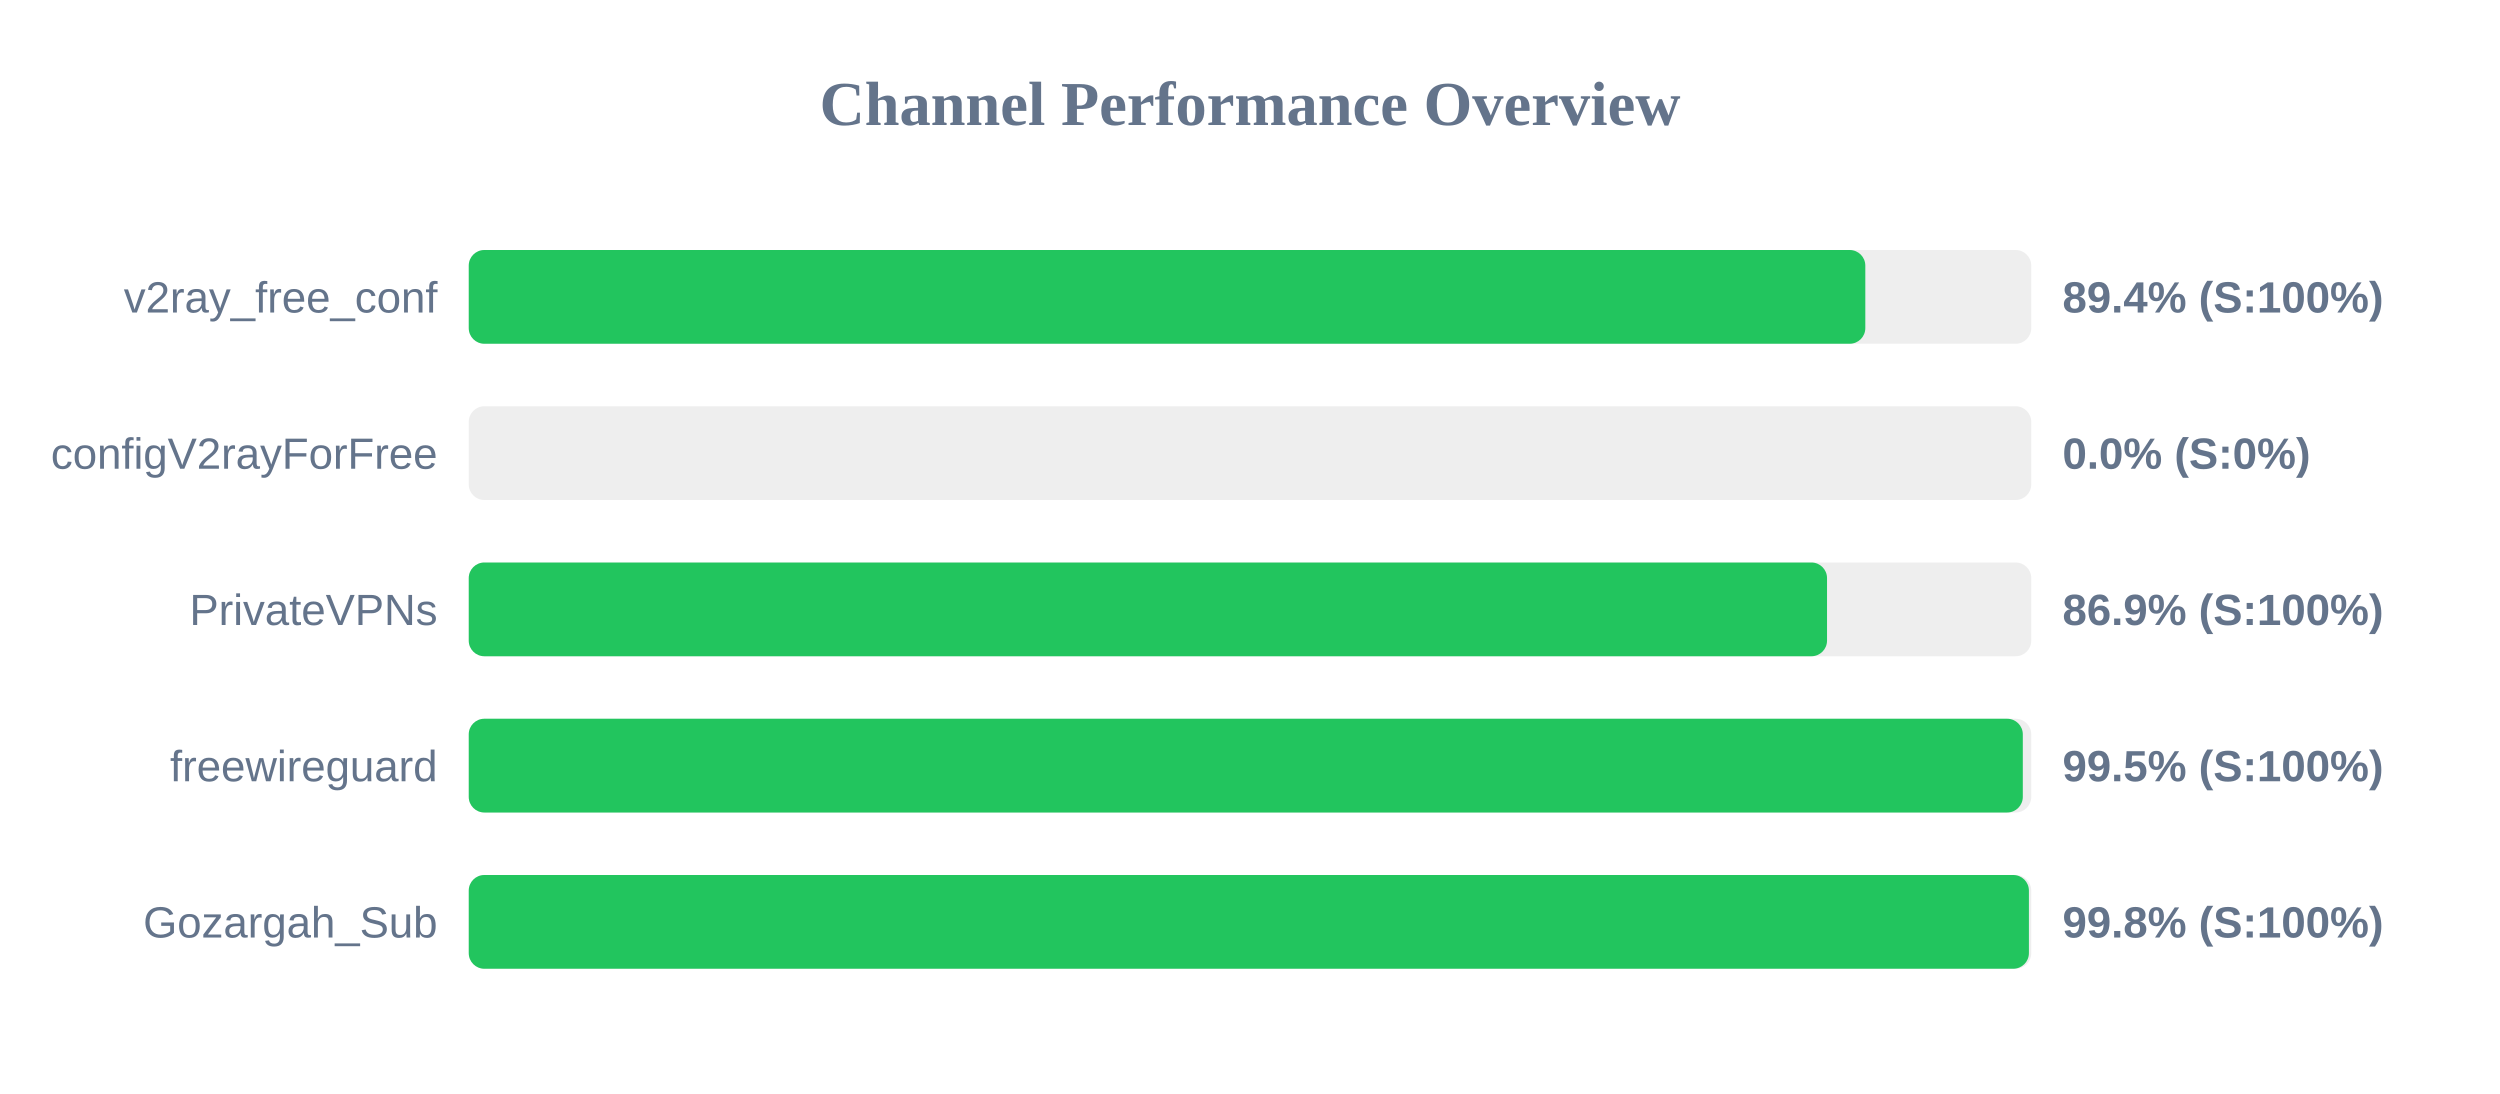
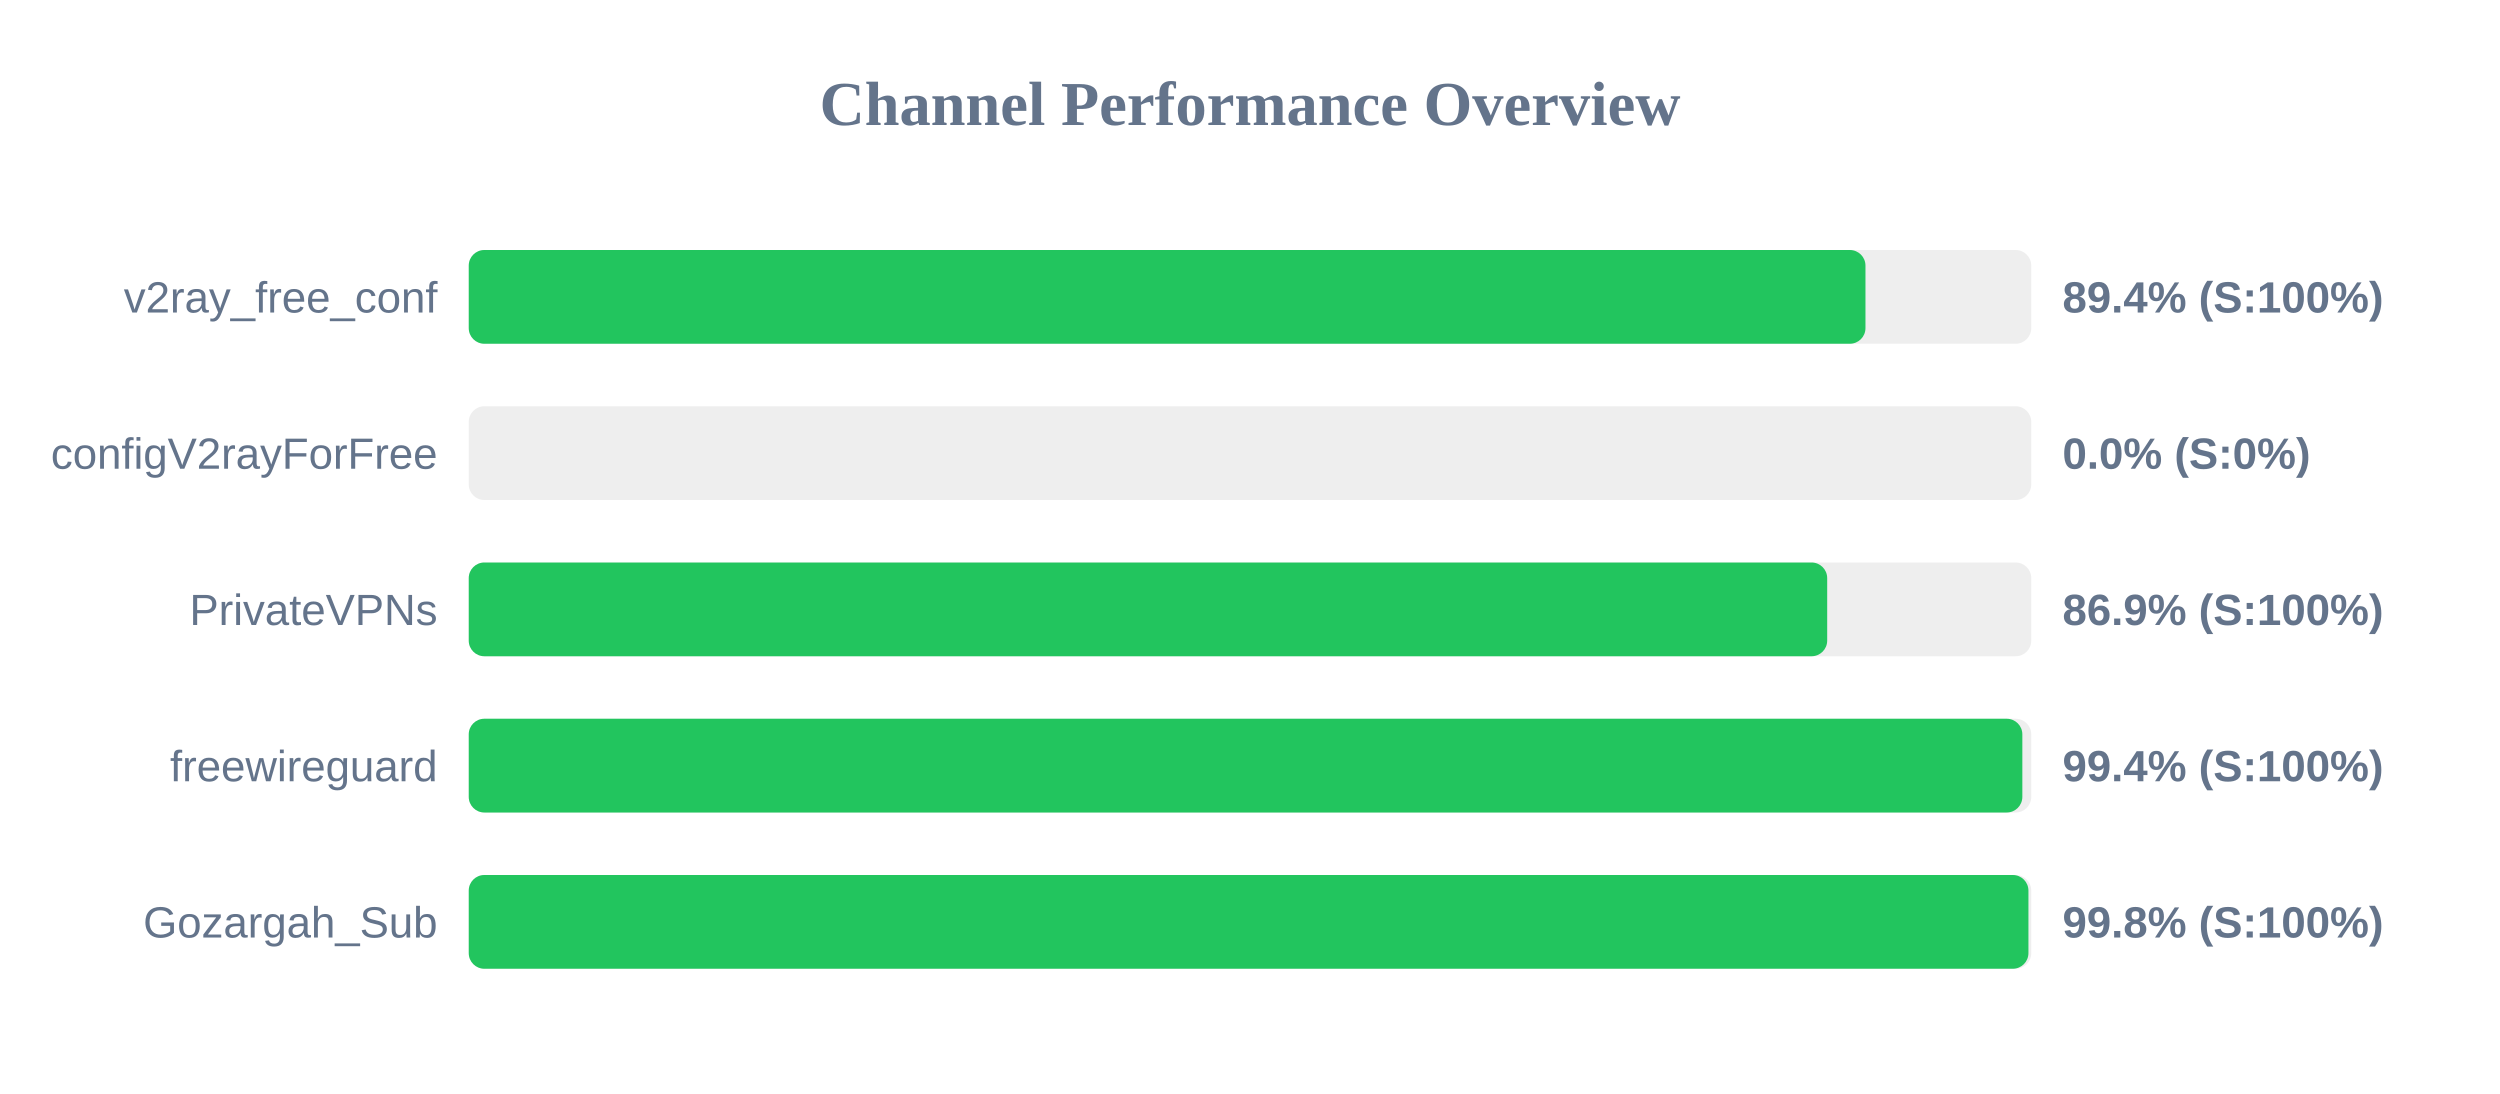
<svg xmlns="http://www.w3.org/2000/svg" width="800" height="350" version="1.1">
  <style>
        .row { font: 14px Arial; fill: #64748b; }
        .score { font: bold 14px Arial; fill: #64748b; }
    </style>
  <text x="400" y="40" text-anchor="middle" font-size="20px" font-weight="bold" fill="#64748b">Channel Performance Overview</text>
  <rect x="150" y="80" width="500" height="30" fill="#eee" rx="5" />
-   <rect x="150" y="80" width="446.9" height="30" fill="#22c55e" rx="5" />
+   <rect x="150" y="80" width="446.95" height="30" fill="#22c55e" rx="5" />
  <text x="140" y="100" text-anchor="end" class="row">v2ray_free_conf</text>
  <text x="660" y="100" text-anchor="start" class="score">89.4% (S:100%)</text>
  <rect x="150" y="130" width="500" height="30" fill="#eee" rx="5" />
  <rect x="150" y="130" width="0.0" height="30" fill="#ef4444" rx="5" />
  <text x="140" y="150" text-anchor="end" class="row">configV2rayForFree</text>
  <text x="660" y="150" text-anchor="start" class="score">0.0% (S:0%)</text>
  <rect x="150" y="180" width="500" height="30" fill="#eee" rx="5" />
-   <rect x="150" y="180" width="434.65" height="30" fill="#22c55e" rx="5" />
+   <rect x="150" y="180" width="434.7" height="30" fill="#22c55e" rx="5" />
  <text x="140" y="200" text-anchor="end" class="row">PrivateVPNs</text>
  <text x="660" y="200" text-anchor="start" class="score">86.9% (S:100%)</text>
  <rect x="150" y="230" width="500" height="30" fill="#eee" rx="5" />
-   <rect x="150" y="230" width="497.3" height="30" fill="#22c55e" rx="5" />
+   <rect x="150" y="230" width="497.15" height="30" fill="#22c55e" rx="5" />
  <text x="140" y="250" text-anchor="end" class="row">freewireguard</text>
-   <text x="660" y="250" text-anchor="start" class="score">99.5% (S:100%)</text>
+   <text x="660" y="250" text-anchor="start" class="score">99.4% (S:100%)</text>
  <rect x="150" y="280" width="500" height="30" fill="#eee" rx="5" />
-   <rect x="150" y="280" width="499.25" height="30" fill="#22c55e" rx="5" />
+   <rect x="150" y="280" width="499.1" height="30" fill="#22c55e" rx="5" />
  <text x="140" y="300" text-anchor="end" class="row">Gozargah_Sub</text>
  <text x="660" y="300" text-anchor="start" class="score">99.8% (S:100%)</text>
</svg>
